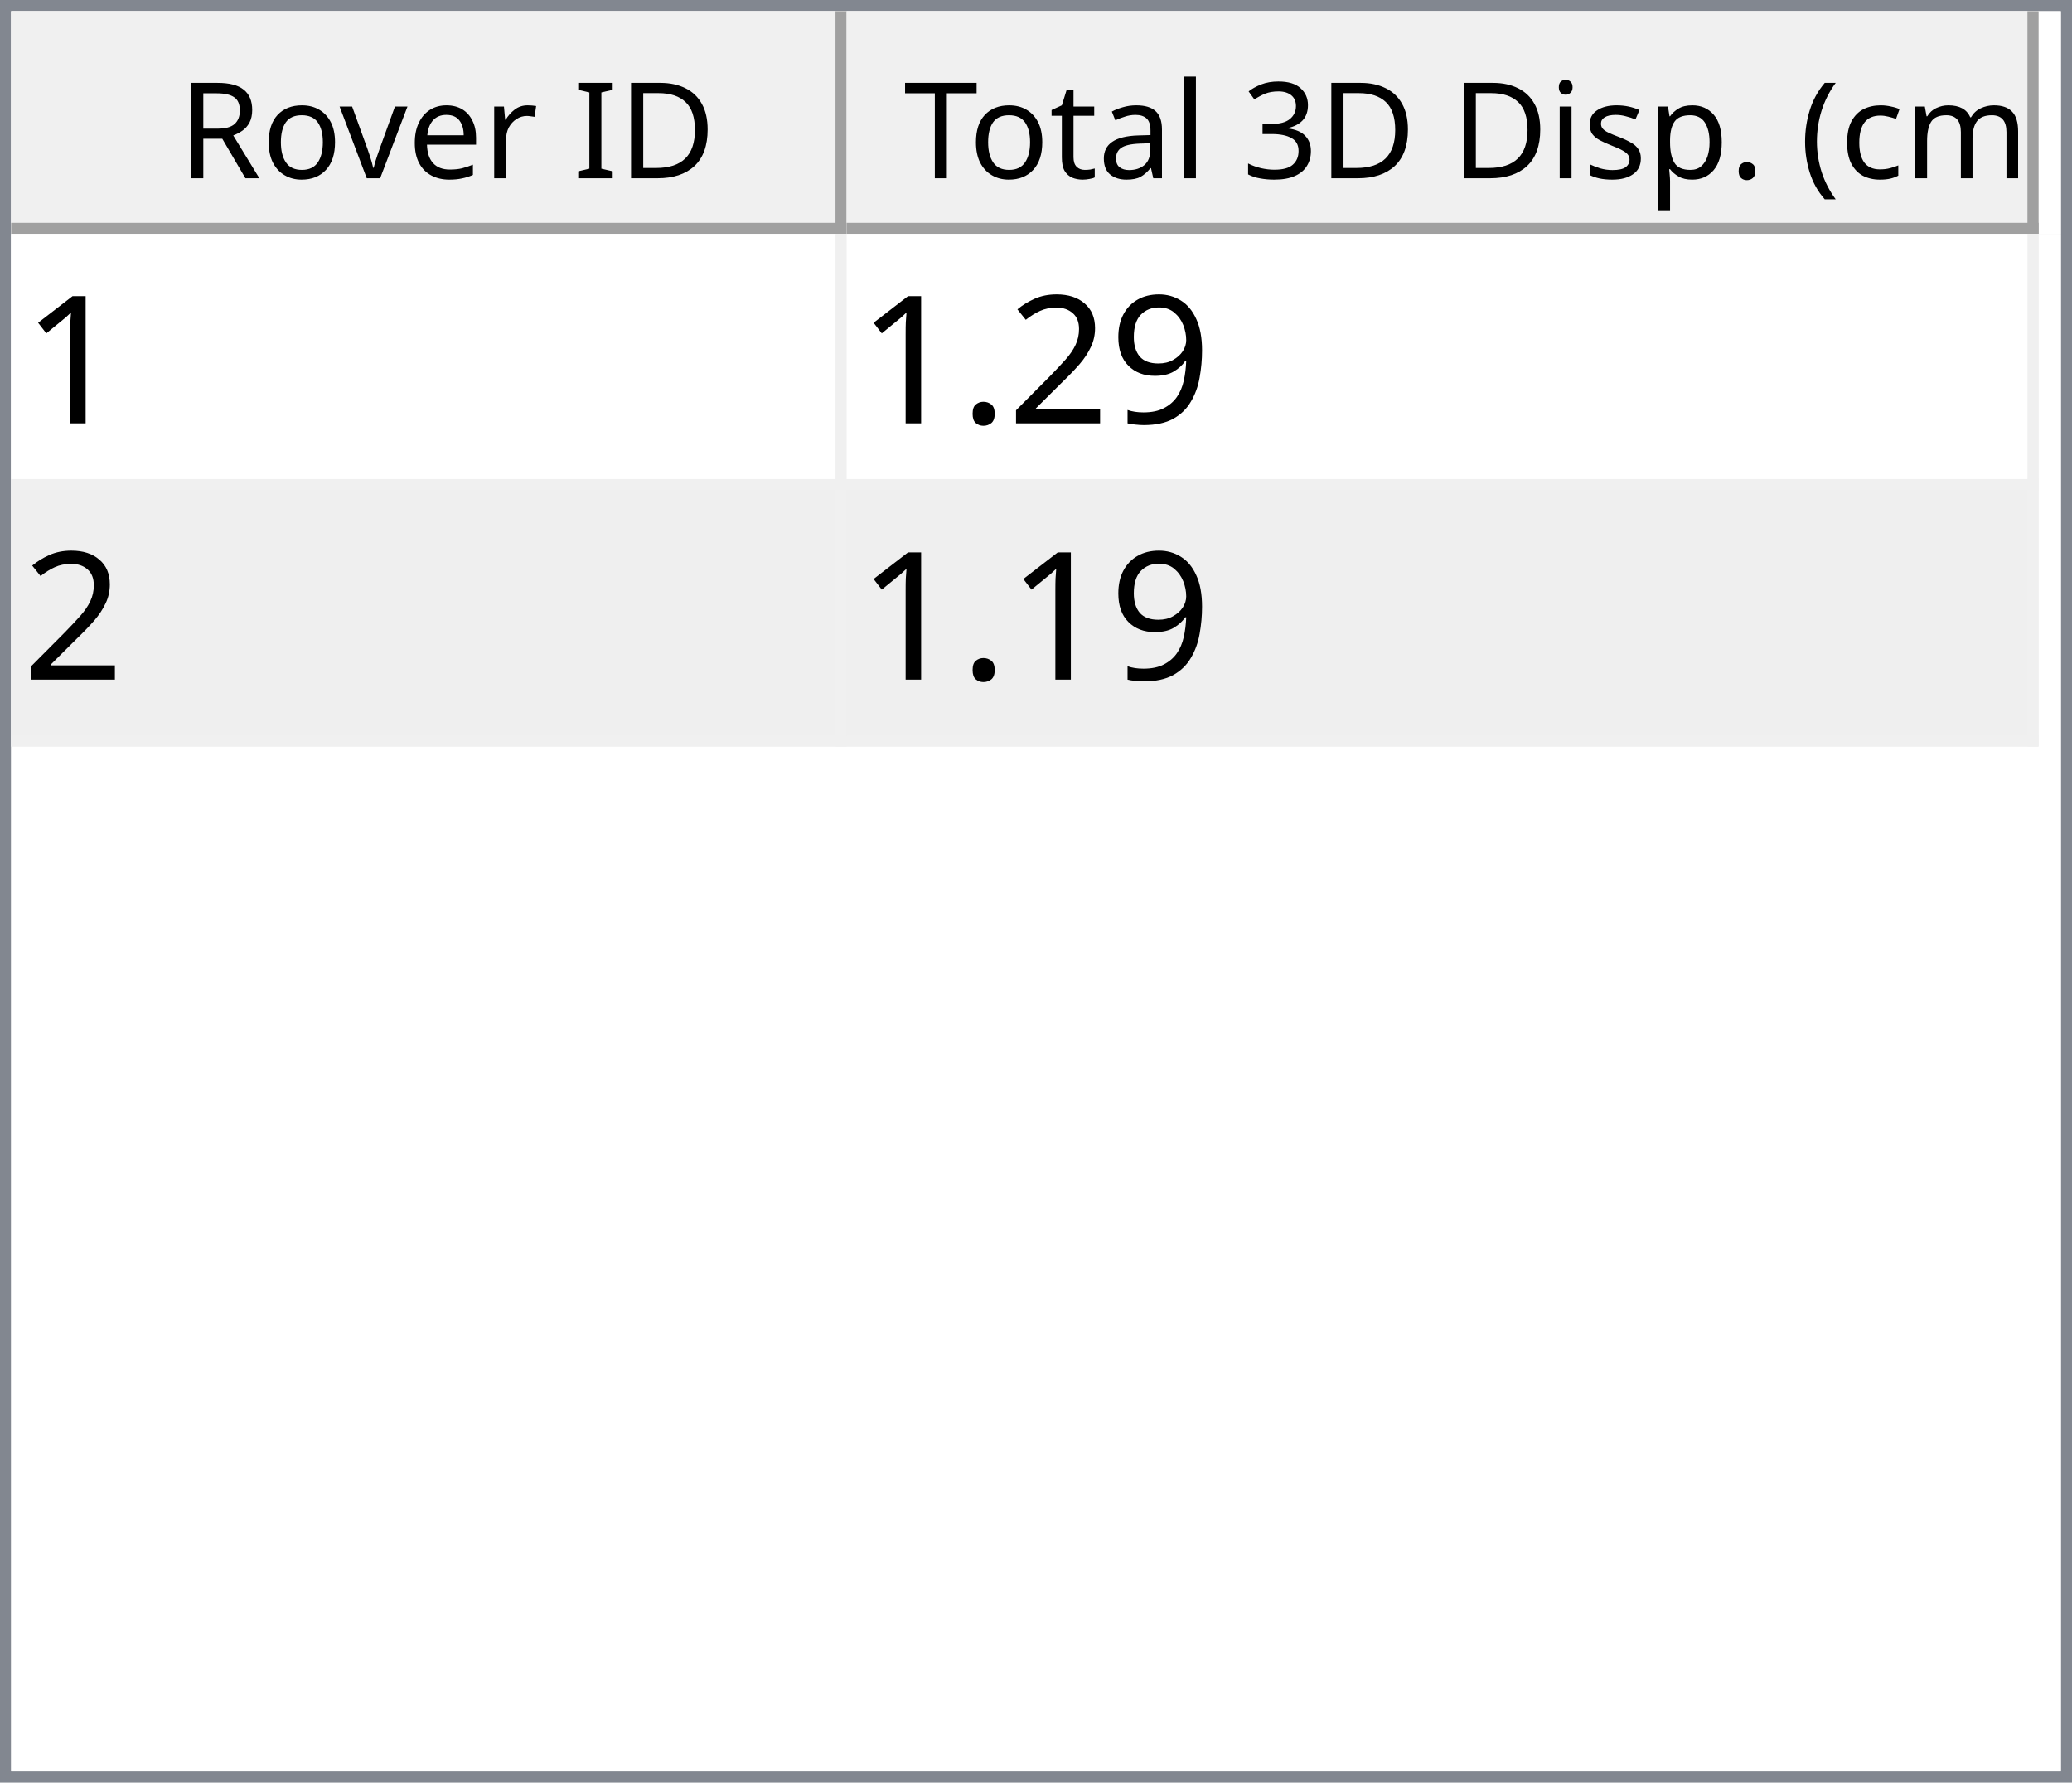
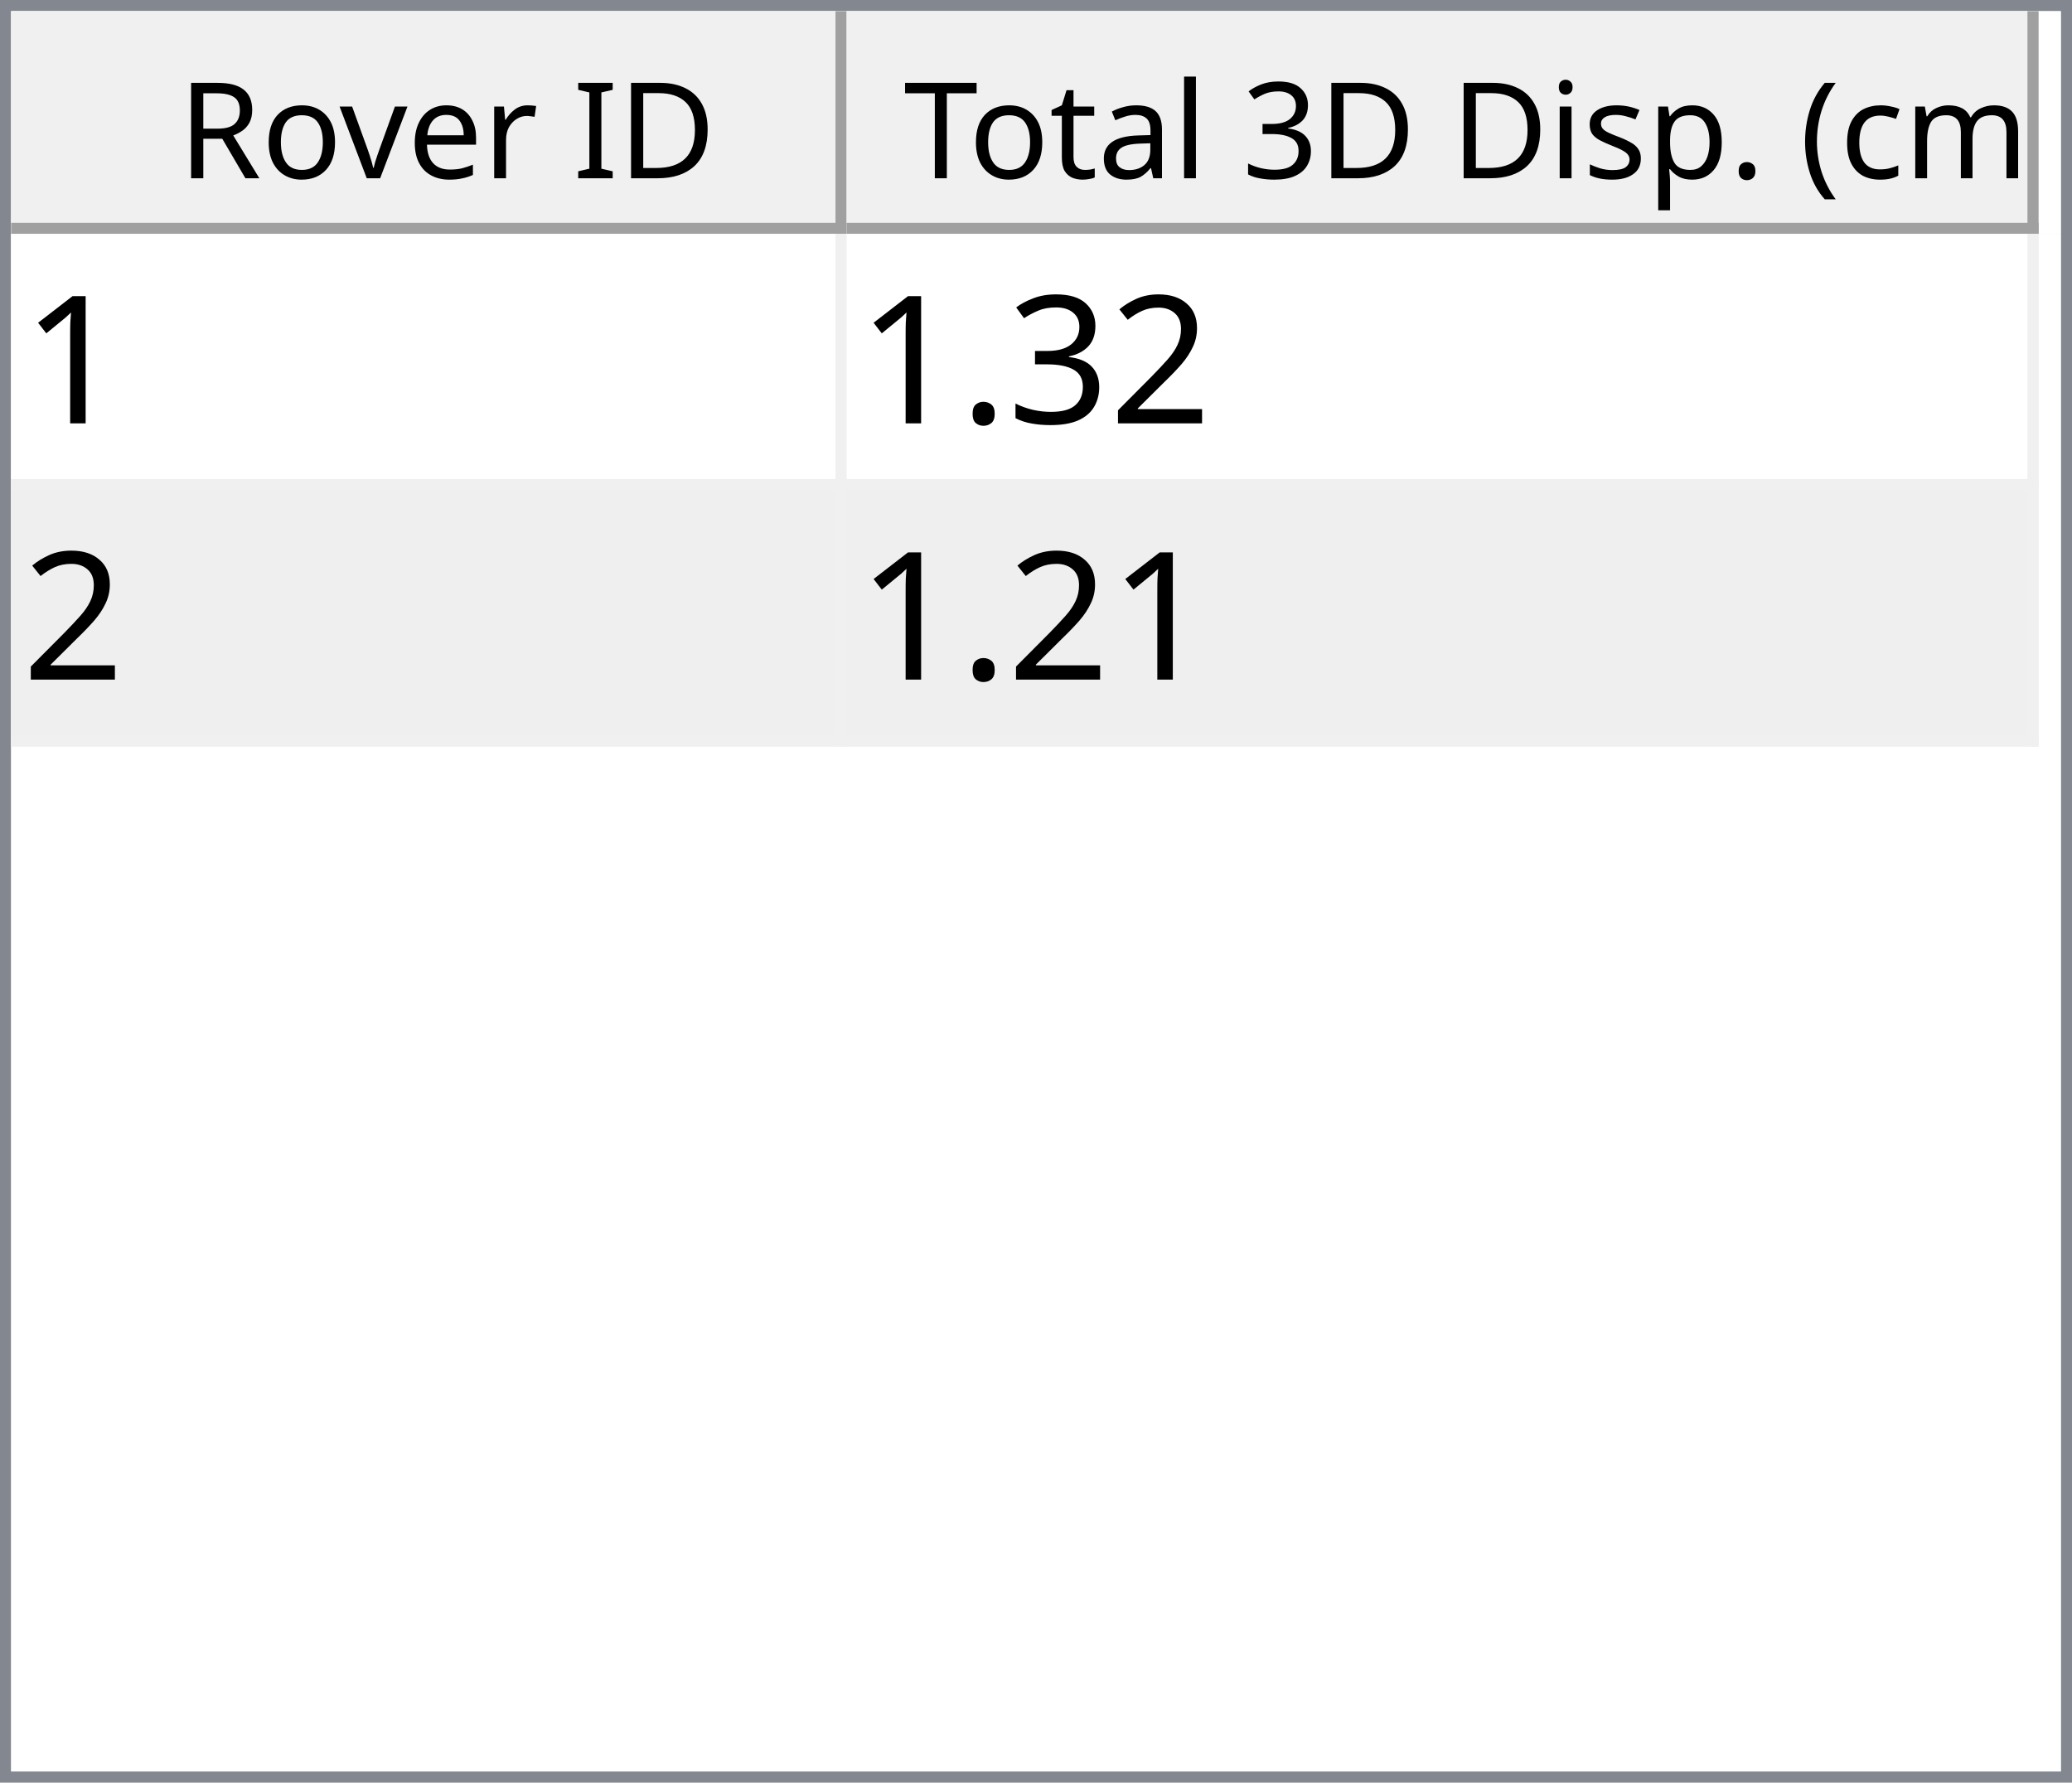
<svg xmlns="http://www.w3.org/2000/svg" style="fill-opacity:1; color-rendering:auto; color-interpolation:auto; text-rendering:auto; stroke:black; stroke-linecap:square; stroke-miterlimit:10; shape-rendering:auto; stroke-opacity:1; fill:black; stroke-dasharray:none; font-weight:normal; stroke-width:1; font-family:'Dialog'; font-style:normal; stroke-linejoin:miter; font-size:12px; stroke-dashoffset:0; image-rendering:auto;" width="186" height="160">
  <defs id="genericDefs" />
  <g>
    <defs id="defs1">
      <clipPath clipPathUnits="userSpaceOnUse" id="clipPath1">
        <path d="M0 0 L186 0 L186 160 L0 160 L0 0 Z" />
      </clipPath>
      <clipPath clipPathUnits="userSpaceOnUse" id="clipPath2">
        <path d="M0 0 L0 160 L186 160 L186 0 Z" />
      </clipPath>
      <clipPath clipPathUnits="userSpaceOnUse" id="clipPath3">
        <path d="M0 0 L0 20 L184 20 L184 0 Z" />
      </clipPath>
      <clipPath clipPathUnits="userSpaceOnUse" id="clipPath4">
        <path d="M0 0 L0 20 L75 20 L75 0 Z" />
      </clipPath>
      <clipPath clipPathUnits="userSpaceOnUse" id="clipPath5">
        <path d="M1 1 L1 19 L74 19 L74 1 Z" />
      </clipPath>
      <clipPath clipPathUnits="userSpaceOnUse" id="clipPath6">
        <path d="M0 0 L0 18 L73 18 L73 0 Z" />
      </clipPath>
      <clipPath clipPathUnits="userSpaceOnUse" id="clipPath7">
        <path d="M-0.5 -0.5 L-0.5 19.5 L74.5 19.5 L74.5 -0.5 Z" />
      </clipPath>
      <clipPath clipPathUnits="userSpaceOnUse" id="clipPath8">
        <path d="M0 0 L0 20 L107 20 L107 0 Z" />
      </clipPath>
      <clipPath clipPathUnits="userSpaceOnUse" id="clipPath9">
        <path d="M1 1 L1 19 L106 19 L106 1 Z" />
      </clipPath>
      <clipPath clipPathUnits="userSpaceOnUse" id="clipPath10">
        <path d="M0 0 L0 18 L105 18 L105 0 Z" />
      </clipPath>
      <clipPath clipPathUnits="userSpaceOnUse" id="clipPath11">
        <path d="M-0.5 -0.5 L-0.5 19.5 L106.5 19.5 L106.5 -0.5 Z" />
      </clipPath>
      <clipPath clipPathUnits="userSpaceOnUse" id="clipPath12">
        <path d="M0 0 L0 138 L184 138 L184 0 Z" />
      </clipPath>
      <clipPath clipPathUnits="userSpaceOnUse" id="clipPath13">
        <path d="M0 0 L0 46 L182 46 L182 0 Z" />
      </clipPath>
      <clipPath clipPathUnits="userSpaceOnUse" id="clipPath14">
        <path d="M-0.5 -0.5 L-0.5 45.5 L181.5 45.5 L181.5 -0.5 Z" />
      </clipPath>
      <clipPath clipPathUnits="userSpaceOnUse" id="clipPath15">
        <path d="M0 0 L0 22 L74 22 L74 0 Z" />
      </clipPath>
      <clipPath clipPathUnits="userSpaceOnUse" id="clipPath16">
        <path d="M0 0 L0 22 L106 22 L106 0 Z" />
      </clipPath>
      <font horiz-adv-x="64.551" id="font1">
        <font-face ascent="107.91" descent="25.098" units-per-em="100" style="font-style:normal; font-family:Segoe UI; font-weight:normal;" />
        <missing-glyph horiz-adv-x="64.551" d="M8.109 0 L8.109 68.266 L56.453 68.266 L56.453 0 L8.109 0 ZM15.328 7.234 L49.219 7.234 L49.219 61.031 L15.328 61.031 L15.328 7.234 Z" />
        <glyph unicode="D" horiz-adv-x="70.117" d="M9.188 0 L9.188 70.016 L28.516 70.016 Q65.531 70.016 65.531 35.891 Q65.531 19.672 55.25 9.836 Q44.969 0 27.734 0 L9.188 0 ZM17.391 62.594 L17.391 7.422 L27.828 7.422 Q41.609 7.422 49.273 14.797 Q56.938 22.172 56.938 35.688 Q56.938 62.594 28.328 62.594 L17.391 62.594 Z" />
        <glyph unicode="I" horiz-adv-x="26.611" d="M17.391 0 L9.188 0 L9.188 70.016 L17.391 70.016 L17.391 0 Z" />
        <glyph unicode=" " horiz-adv-x="27.393" d="" />
        <glyph unicode="r" horiz-adv-x="34.766" d="M34.188 41.891 Q32.078 43.5 28.125 43.5 Q23 43.5 19.555 38.672 Q16.109 33.844 16.109 25.484 L16.109 0 L8.109 0 L8.109 50 L16.109 50 L16.109 39.703 L16.312 39.703 Q18.016 44.969 21.531 47.922 Q25.047 50.875 29.391 50.875 Q32.516 50.875 34.188 50.203 L34.188 41.891 Z" />
        <glyph unicode="e" horiz-adv-x="52.295" d="M48.297 23 L12.984 23 Q13.188 14.656 17.484 10.109 Q21.781 5.562 29.297 5.562 Q37.75 5.562 44.828 11.141 L44.828 3.609 Q38.234 -1.172 27.391 -1.172 Q16.797 -1.172 10.742 5.641 Q4.688 12.453 4.688 24.812 Q4.688 36.469 11.305 43.82 Q17.922 51.172 27.734 51.172 Q37.547 51.172 42.922 44.828 Q48.297 38.484 48.297 27.203 L48.297 23 ZM40.094 29.781 Q40.047 36.719 36.75 40.578 Q33.453 44.438 27.594 44.438 Q21.922 44.438 17.969 40.383 Q14.016 36.328 13.094 29.781 L40.094 29.781 Z" />
        <glyph unicode="v" horiz-adv-x="47.9" d="M47.406 50 L27.484 0 L19.625 0 L0.688 50 L9.469 50 L22.172 13.672 Q23.578 9.672 23.922 6.688 L24.125 6.688 Q24.609 10.453 25.688 13.484 L38.969 50 L47.406 50 Z" />
        <glyph unicode="o" horiz-adv-x="58.594" d="M29 -1.172 Q17.922 -1.172 11.305 5.836 Q4.688 12.844 4.688 24.422 Q4.688 37.016 11.57 44.094 Q18.453 51.172 30.172 51.172 Q41.359 51.172 47.633 44.289 Q53.906 37.406 53.906 25.203 Q53.906 13.234 47.141 6.031 Q40.375 -1.172 29 -1.172 ZM29.594 44.438 Q21.875 44.438 17.383 39.188 Q12.891 33.938 12.891 24.703 Q12.891 15.828 17.43 10.695 Q21.969 5.562 29.594 5.562 Q37.359 5.562 41.531 10.594 Q45.703 15.625 45.703 24.906 Q45.703 34.281 41.531 39.359 Q37.359 44.438 29.594 44.438 Z" />
        <glyph unicode="R" horiz-adv-x="59.814" d="M59.375 0 L49.609 0 L37.891 19.625 Q36.281 22.359 34.766 24.289 Q33.25 26.219 31.664 27.438 Q30.078 28.656 28.25 29.219 Q26.422 29.781 24.125 29.781 L17.391 29.781 L17.391 0 L9.188 0 L9.188 70.016 L30.078 70.016 Q34.672 70.016 38.555 68.867 Q42.438 67.719 45.289 65.375 Q48.141 63.031 49.758 59.547 Q51.375 56.062 51.375 51.375 Q51.375 47.703 50.273 44.656 Q49.172 41.609 47.148 39.211 Q45.125 36.812 42.266 35.133 Q39.406 33.453 35.844 32.516 L35.844 32.328 Q37.594 31.547 38.891 30.547 Q40.188 29.547 41.359 28.18 Q42.531 26.812 43.68 25.078 Q44.828 23.344 46.234 21.047 L59.375 0 ZM17.391 62.594 L17.391 37.203 L28.516 37.203 Q31.594 37.203 34.203 38.133 Q36.812 39.062 38.719 40.797 Q40.625 42.531 41.703 45.047 Q42.781 47.562 42.781 50.688 Q42.781 56.297 39.141 59.445 Q35.5 62.594 28.609 62.594 L17.391 62.594 Z" />
        <glyph unicode=")" horiz-adv-x="30.176" d="M8.297 -15.922 L1.172 -15.922 Q16.406 2.344 16.406 26.812 Q16.406 51.469 1.078 70.016 L8.297 70.016 Q23.531 52.156 23.531 26.703 Q23.531 1.375 8.297 -15.922 Z" />
        <glyph unicode="m" horiz-adv-x="86.133" d="M79.109 0 L71.094 0 L71.094 28.719 Q71.094 37.016 68.531 40.727 Q65.969 44.438 59.906 44.438 Q54.781 44.438 51.195 39.75 Q47.609 35.062 47.609 28.516 L47.609 0 L39.594 0 L39.594 29.688 Q39.594 44.438 28.219 44.438 Q22.953 44.438 19.531 40.016 Q16.109 35.594 16.109 28.516 L16.109 0 L8.109 0 L8.109 50 L16.109 50 L16.109 42.094 L16.312 42.094 Q21.625 51.172 31.844 51.172 Q36.969 51.172 40.773 48.312 Q44.578 45.453 46 40.828 Q51.562 51.172 62.594 51.172 Q79.109 51.172 79.109 30.812 L79.109 0 Z" />
        <glyph unicode="c" horiz-adv-x="46.191" d="M42.188 2.297 Q36.422 -1.172 28.516 -1.172 Q17.828 -1.172 11.258 5.789 Q4.688 12.75 4.688 23.828 Q4.688 36.188 11.766 43.68 Q18.844 51.172 30.672 51.172 Q37.25 51.172 42.281 48.734 L42.281 40.531 Q36.719 44.438 30.375 44.438 Q22.703 44.438 17.797 38.945 Q12.891 33.453 12.891 24.516 Q12.891 15.719 17.508 10.641 Q22.125 5.562 29.891 5.562 Q36.422 5.562 42.188 9.906 L42.188 2.297 Z" />
        <glyph unicode="(" horiz-adv-x="30.176" d="M29.109 -15.922 L21.969 -15.922 Q6.844 1.375 6.844 26.703 Q6.844 52.156 21.969 70.016 L29.203 70.016 Q13.875 51.469 13.875 26.812 Q13.875 2.344 29.109 -15.922 Z" />
        <glyph unicode="." horiz-adv-x="21.68" d="M10.891 -1.078 Q8.641 -1.078 7.055 0.539 Q5.469 2.156 5.469 4.391 Q5.469 6.641 7.055 8.273 Q8.641 9.906 10.891 9.906 Q13.188 9.906 14.797 8.273 Q16.406 6.641 16.406 4.391 Q16.406 2.156 14.797 0.539 Q13.188 -1.078 10.891 -1.078 Z" />
        <glyph unicode="p" horiz-adv-x="58.789" d="M16.312 7.234 L16.109 7.234 L16.109 -23 L8.109 -23 L8.109 50 L16.109 50 L16.109 41.219 L16.312 41.219 Q22.219 51.172 33.594 51.172 Q43.266 51.172 48.688 44.461 Q54.109 37.75 54.109 26.469 Q54.109 13.922 48 6.375 Q41.891 -1.172 31.297 -1.172 Q21.578 -1.172 16.312 7.234 ZM16.109 27.391 L16.109 20.406 Q16.109 14.203 20.141 9.883 Q24.172 5.562 30.375 5.562 Q37.641 5.562 41.773 11.133 Q45.906 16.703 45.906 26.609 Q45.906 34.969 42.047 39.703 Q38.188 44.438 31.594 44.438 Q24.609 44.438 20.359 39.578 Q16.109 34.719 16.109 27.391 Z" />
        <glyph unicode="s" horiz-adv-x="42.432" d="M5.078 1.812 L5.078 10.406 Q11.625 5.562 19.484 5.562 Q30.031 5.562 30.031 12.594 Q30.031 14.594 29.125 15.992 Q28.219 17.391 26.68 18.461 Q25.141 19.531 23.07 20.383 Q21 21.234 18.609 22.172 Q15.281 23.484 12.766 24.828 Q10.25 26.172 8.57 27.859 Q6.891 29.547 6.031 31.695 Q5.172 33.844 5.172 36.719 Q5.172 40.234 6.789 42.945 Q8.406 45.656 11.086 47.484 Q13.766 49.312 17.211 50.242 Q20.656 51.172 24.312 51.172 Q30.812 51.172 35.938 48.922 L35.938 40.828 Q30.422 44.438 23.25 44.438 Q21 44.438 19.195 43.922 Q17.391 43.406 16.094 42.477 Q14.797 41.547 14.086 40.258 Q13.375 38.969 13.375 37.406 Q13.375 35.453 14.086 34.133 Q14.797 32.812 16.164 31.789 Q17.531 30.766 19.484 29.938 Q21.438 29.109 23.922 28.125 Q27.25 26.859 29.883 25.516 Q32.516 24.172 34.375 22.484 Q36.234 20.797 37.234 18.602 Q38.234 16.406 38.234 13.375 Q38.234 9.672 36.602 6.938 Q34.969 4.203 32.234 2.398 Q29.5 0.594 25.93 -0.289 Q22.359 -1.172 18.453 -1.172 Q10.75 -1.172 5.078 1.812 Z" />
        <glyph unicode="i" horiz-adv-x="24.219" d="M12.203 62.703 Q10.062 62.703 8.547 64.164 Q7.031 65.625 7.031 67.875 Q7.031 70.125 8.547 71.609 Q10.062 73.094 12.203 73.094 Q14.406 73.094 15.945 71.609 Q17.484 70.125 17.484 67.875 Q17.484 65.719 15.945 64.211 Q14.406 62.703 12.203 62.703 ZM16.109 0 L8.109 0 L8.109 50 L16.109 50 L16.109 0 Z" />
        <glyph unicode="3" horiz-adv-x="53.906" d="M46.531 19.828 Q46.531 15.094 44.75 11.211 Q42.969 7.328 39.719 4.57 Q36.469 1.812 31.93 0.297 Q27.391 -1.219 21.922 -1.219 Q11.922 -1.219 6 2.594 L6 11.188 Q13.094 5.609 22.219 5.609 Q25.875 5.609 28.828 6.539 Q31.781 7.469 33.906 9.227 Q36.031 10.984 37.18 13.477 Q38.328 15.969 38.328 19.094 Q38.328 32.812 18.797 32.812 L12.984 32.812 L12.984 39.594 L18.5 39.594 Q35.797 39.594 35.797 52.484 Q35.797 64.406 22.609 64.406 Q15.188 64.406 8.688 59.422 L8.688 67.188 Q15.375 71.188 24.609 71.188 Q29 71.188 32.57 69.969 Q36.141 68.75 38.68 66.555 Q41.219 64.359 42.609 61.281 Q44 58.203 44 54.5 Q44 40.672 30.031 36.719 L30.031 36.531 Q33.594 36.141 36.625 34.797 Q39.656 33.453 41.852 31.305 Q44.047 29.156 45.289 26.25 Q46.531 23.344 46.531 19.828 Z" />
        <glyph unicode="l" horiz-adv-x="24.219" d="M16.109 0 L8.109 0 L8.109 74.031 L16.109 74.031 L16.109 0 Z" />
        <glyph unicode="a" horiz-adv-x="50.879" d="M43.891 0 L35.891 0 L35.891 7.812 L35.688 7.812 Q30.469 -1.172 20.312 -1.172 Q12.844 -1.172 8.617 2.781 Q4.391 6.734 4.391 13.281 Q4.391 27.297 20.906 29.594 L35.891 31.688 Q35.891 44.438 25.594 44.438 Q16.547 44.438 9.281 38.281 L9.281 46.484 Q16.656 51.172 26.266 51.172 Q43.891 51.172 43.891 32.516 L43.891 0 ZM35.891 25.297 L23.828 23.641 Q18.266 22.859 15.43 20.875 Q12.594 18.891 12.594 13.875 Q12.594 10.203 15.211 7.883 Q17.828 5.562 22.172 5.562 Q28.125 5.562 32.008 9.742 Q35.891 13.922 35.891 20.312 L35.891 25.297 Z" />
        <glyph unicode="t" horiz-adv-x="33.887" d="M31.297 0.484 Q28.469 -1.078 23.828 -1.078 Q10.688 -1.078 10.688 13.578 L10.688 43.172 L2.094 43.172 L2.094 50 L10.688 50 L10.688 62.203 L18.703 64.797 L18.703 50 L31.297 50 L31.297 43.172 L18.703 43.172 L18.703 14.984 Q18.703 9.969 20.414 7.82 Q22.125 5.672 26.078 5.672 Q29.109 5.672 31.297 7.328 L31.297 0.484 Z" />
        <glyph unicode="T" horiz-adv-x="52.393" d="M50.594 62.594 L30.375 62.594 L30.375 0 L22.172 0 L22.172 62.594 L2 62.594 L2 70.016 L50.594 70.016 L50.594 62.594 Z" />
      </font>
      <font horiz-adv-x="75.0" id="font2">
        <font-face ascent="100.537" descent="21.973" units-per-em="100" style="font-style:normal; font-family:sans-serif; font-weight:normal;" />
        <missing-glyph horiz-adv-x="75.0" d="M12.5 0 L12.5 62.5 L62.5 62.5 L62.5 0 L12.5 0 ZM14.062 1.562 L60.938 1.562 L60.938 60.938 L14.062 60.938 L14.062 1.562 Z" />
        <glyph unicode="1" horiz-adv-x="55.615" d="M37.25 0 L28.469 0 L28.469 56 Q25.297 52.984 20.141 49.953 Q14.984 46.922 10.891 45.406 L10.891 53.906 Q18.266 57.375 23.781 62.305 Q29.297 67.234 31.594 71.875 L37.25 71.875 L37.25 0 Z" />
-         <glyph unicode="9" horiz-adv-x="55.615" d="M5.469 16.547 L13.922 17.328 Q14.984 11.375 18.016 8.688 Q21.047 6 25.781 6 Q29.828 6 32.883 7.859 Q35.938 9.719 37.891 12.82 Q39.844 15.922 41.164 21.195 Q42.484 26.469 42.484 31.938 Q42.484 32.516 42.438 33.688 Q39.797 29.5 35.234 26.883 Q30.672 24.266 25.344 24.266 Q16.453 24.266 10.305 30.711 Q4.156 37.156 4.156 47.703 Q4.156 58.594 10.578 65.234 Q17 71.875 26.656 71.875 Q33.641 71.875 39.43 68.117 Q45.219 64.359 48.219 57.398 Q51.219 50.438 51.219 37.25 Q51.219 23.531 48.242 15.406 Q45.266 7.281 39.383 3.031 Q33.5 -1.219 25.594 -1.219 Q17.188 -1.219 11.867 3.445 Q6.547 8.109 5.469 16.547 ZM41.453 48.141 Q41.453 55.719 37.43 60.156 Q33.406 64.594 27.734 64.594 Q21.875 64.594 17.531 59.812 Q13.188 55.031 13.188 47.406 Q13.188 40.578 17.312 36.305 Q21.438 32.031 27.484 32.031 Q33.594 32.031 37.523 36.305 Q41.453 40.578 41.453 48.141 Z" />
        <glyph unicode="2" horiz-adv-x="55.615" d="M50.344 8.453 L50.344 0 L3.031 0 Q2.938 3.172 4.047 6.109 Q5.859 10.938 9.836 15.625 Q13.812 20.312 21.344 26.469 Q33.016 36.031 37.117 41.625 Q41.219 47.219 41.219 52.203 Q41.219 57.422 37.477 61.008 Q33.734 64.594 27.734 64.594 Q21.391 64.594 17.578 60.789 Q13.766 56.984 13.719 50.25 L4.688 51.172 Q5.609 61.281 11.664 66.578 Q17.719 71.875 27.938 71.875 Q38.234 71.875 44.242 66.164 Q50.25 60.453 50.25 52 Q50.25 47.703 48.492 43.555 Q46.734 39.406 42.656 34.812 Q38.578 30.219 29.109 22.219 Q21.188 15.578 18.945 13.211 Q16.703 10.844 15.234 8.453 L50.344 8.453 Z" />
+         <glyph unicode="3" horiz-adv-x="55.615" d="M4.203 18.891 L12.984 20.062 Q14.5 12.594 18.141 9.297 Q21.781 6 27 6 Q33.203 6 37.477 10.297 Q41.75 14.594 41.75 20.953 Q41.75 27 37.797 30.93 Q33.844 34.859 27.734 34.859 Q25.25 34.859 21.531 33.891 L22.516 41.609 Q23.391 41.5 23.922 41.5 Q29.547 41.5 34.039 44.43 Q38.531 47.359 38.531 53.469 Q38.531 58.297 35.258 61.477 Q31.984 64.656 26.812 64.656 Q21.688 64.656 18.266 61.43 Q14.844 58.203 13.875 51.766 L5.078 53.328 Q6.688 62.156 12.398 67.016 Q18.109 71.875 26.609 71.875 Q32.469 71.875 37.398 69.359 Q42.328 66.844 44.945 62.5 Q47.562 58.156 47.562 53.266 Q47.562 48.641 45.07 44.828 Q42.578 41.016 37.703 38.766 Q44.047 37.312 47.562 32.695 Q51.078 28.078 51.078 21.141 Q51.078 11.766 44.242 5.25 Q37.406 -1.266 26.953 -1.266 Q17.531 -1.266 11.305 4.352 Q5.078 9.969 4.203 18.891 Z" />
        <glyph unicode="." horiz-adv-x="27.783" d="M9.078 0 L9.078 10.016 L19.094 10.016 L19.094 0 L9.078 0 Z" />
      </font>
    </defs>
    <g style="fill:white; stroke:white;">
      <rect x="0" y="0" width="186" style="clip-path:url(#clipPath1); stroke:none;" height="160" />
    </g>
    <g style="fill:white; text-rendering:optimizeSpeed; color-rendering:optimizeSpeed; image-rendering:optimizeSpeed; shape-rendering:crispEdges; stroke:white; color-interpolation:sRGB;">
      <rect x="0" width="186" height="160" y="0" style="stroke:none;" />
      <path style="stroke:none;" d="M0 160 L186 160 L186 0 L0 0 Z" />
    </g>
    <g style="fill:rgb(240,240,240); font-family:'Segoe UI'; stroke:rgb(240,240,240);">
      <rect x="0" y="0" width="186" style="clip-path:url(#clipPath2); stroke:none;" height="160" />
    </g>
    <g style="fill:rgb(130,135,144); font-family:'Segoe UI'; stroke:rgb(130,135,144);">
      <path d="M0 0 L186 0 L186 160 L0 160 L0 0 ZM1 1 L185 1 L185 159 L1 159 L1 1 Z" style="fill-rule:evenodd; clip-path:url(#clipPath2); stroke:none;" />
    </g>
    <g style="fill:white; font-family:'Segoe UI'; stroke:white;" transform="translate(1,1)">
      <rect x="0" y="0" width="184" style="clip-path:url(#clipPath3); stroke:none;" height="20" />
    </g>
    <g style="fill:rgb(240,240,240); font-family:'Segoe UI'; stroke:rgb(240,240,240);" transform="translate(1,1)">
      <rect x="0" y="0" width="75" style="clip-path:url(#clipPath4); stroke:none;" height="20" />
    </g>
    <g style="font-family:'Segoe UI';" transform="translate(2,2)">
      <text x="14" xml:space="preserve" y="14" style="clip-path:url(#clipPath6); stroke:none;">Rover ID</text>
    </g>
    <g style="fill:rgb(160,160,160); font-family:'Segoe UI'; stroke:rgb(160,160,160); stroke-linejoin:bevel;" transform="translate(1.5,1.5)">
      <line x1="74" x2="74" y1="0" style="fill:none; clip-path:url(#clipPath7);" y2="19" />
    </g>
    <g style="fill:rgb(160,160,160); font-family:'Segoe UI'; stroke:rgb(160,160,160); stroke-linejoin:bevel;" transform="matrix(1,0,0,1,1,1) translate(0.5,0.5)">
      <line x1="0" x2="74" y1="19" style="fill:none; clip-path:url(#clipPath7);" y2="19" />
    </g>
    <g style="fill:rgb(240,240,240); font-family:'Segoe UI'; stroke:rgb(240,240,240);" transform="translate(76,1)">
      <rect x="0" y="0" width="107" style="clip-path:url(#clipPath8); stroke:none;" height="20" />
    </g>
    <g style="font-family:'Segoe UI';" transform="translate(77,2)">
      <text x="1" xml:space="preserve" y="14" style="clip-path:url(#clipPath10); stroke:none;"> Total 3D Disp. (cm)</text>
    </g>
    <g style="fill:rgb(160,160,160); font-family:'Segoe UI'; stroke:rgb(160,160,160); stroke-linejoin:bevel;" transform="translate(76.5,1.5)">
      <line x1="106" x2="106" y1="0" style="fill:none; clip-path:url(#clipPath11);" y2="19" />
    </g>
    <g style="fill:rgb(160,160,160); font-family:'Segoe UI'; stroke:rgb(160,160,160); stroke-linejoin:bevel;" transform="matrix(1,0,0,1,76,1) translate(0.5,0.5)">
      <line x1="0" x2="106" y1="19" style="fill:none; clip-path:url(#clipPath11);" y2="19" />
    </g>
    <g style="fill:white; font-family:'Segoe UI'; stroke:white;" transform="translate(1,21)">
      <rect x="0" y="0" width="184" style="clip-path:url(#clipPath12); stroke:none;" height="138" />
    </g>
    <g style="fill:rgb(240,240,240); font-size:16px; font-family:sans-serif; stroke:rgb(240,240,240);" transform="translate(1,21)">
      <rect x="0" y="0" width="182" style="clip-path:url(#clipPath13); stroke:none;" height="46" />
      <line transform="translate(0.5,0.5)" x1="0" x2="181" y1="22" style="clip-path:url(#clipPath14); fill:none; stroke-linejoin:bevel;" y2="22" />
    </g>
    <g transform="matrix(1,0,0,1,1,21) translate(0.5,0.5)" style="fill:rgb(240,240,240); font-size:16px; font-family:sans-serif; stroke:rgb(240,240,240); stroke-linejoin:bevel;">
      <line x1="0" x2="181" y1="45" style="fill:none; clip-path:url(#clipPath14);" y2="45" />
    </g>
    <g transform="matrix(1,0,0,1,1,21) translate(0.5,0.5)" style="fill:rgb(240,240,240); font-size:16px; font-family:sans-serif; stroke:rgb(240,240,240); stroke-linejoin:bevel;">
      <line x1="74" x2="74" y1="0" style="fill:none; clip-path:url(#clipPath14);" y2="45" />
    </g>
    <g transform="matrix(1,0,0,1,1,21) translate(0.5,0.5)" style="fill:rgb(240,240,240); font-size:16px; font-family:sans-serif; stroke:rgb(240,240,240); stroke-linejoin:bevel;">
      <line x1="181" x2="181" y1="0" style="fill:none; clip-path:url(#clipPath14);" y2="45" />
    </g>
    <g style="fill:white; font-size:16px; font-family:sans-serif; stroke:white;" transform="matrix(1,0,0,1,1,21)">
      <rect x="0" y="0" width="74" style="clip-path:url(#clipPath15); stroke:none;" height="22" />
      <text x="1" y="17" style="fill:black; clip-path:url(#clipPath15); stroke:none;" xml:space="preserve">1</text>
    </g>
    <g style="fill:white; font-size:16px; font-family:sans-serif; stroke:white;" transform="matrix(1,0,0,1,1,21) translate(75,0)">
      <rect x="0" y="0" width="106" style="clip-path:url(#clipPath16); stroke:none;" height="22" />
-       <text x="1" y="17" style="fill:black; clip-path:url(#clipPath16); stroke:none;" xml:space="preserve">1.29</text>
+       <text x="1" y="17" style="fill:black; clip-path:url(#clipPath16); stroke:none;" xml:space="preserve">1.32</text>
    </g>
    <g style="fill:rgb(239,239,239); font-size:16px; font-family:sans-serif; stroke:rgb(239,239,239);" transform="matrix(1,0,0,1,1,21) translate(0,23)">
      <rect x="0" y="0" width="74" style="clip-path:url(#clipPath15); stroke:none;" height="22" />
      <text x="1" y="17" style="fill:black; clip-path:url(#clipPath15); stroke:none;" xml:space="preserve">2</text>
    </g>
    <g style="fill:rgb(239,239,239); font-size:16px; font-family:sans-serif; stroke:rgb(239,239,239);" transform="matrix(1,0,0,1,1,21) translate(75,23)">
      <rect x="0" y="0" width="106" style="clip-path:url(#clipPath16); stroke:none;" height="22" />
-       <text x="1" y="17" style="fill:black; clip-path:url(#clipPath16); stroke:none;" xml:space="preserve">1.19</text>
+       <text x="1" y="17" style="fill:black; clip-path:url(#clipPath16); stroke:none;" xml:space="preserve">1.21</text>
    </g>
  </g>
</svg>
